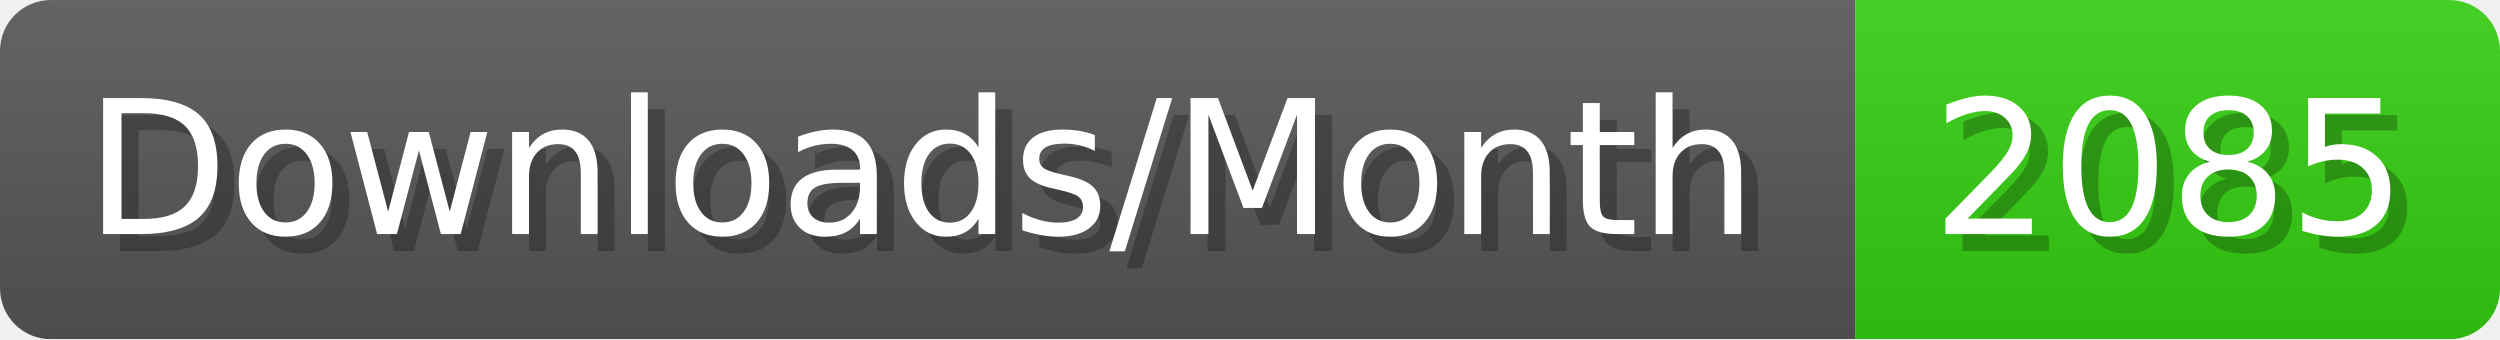
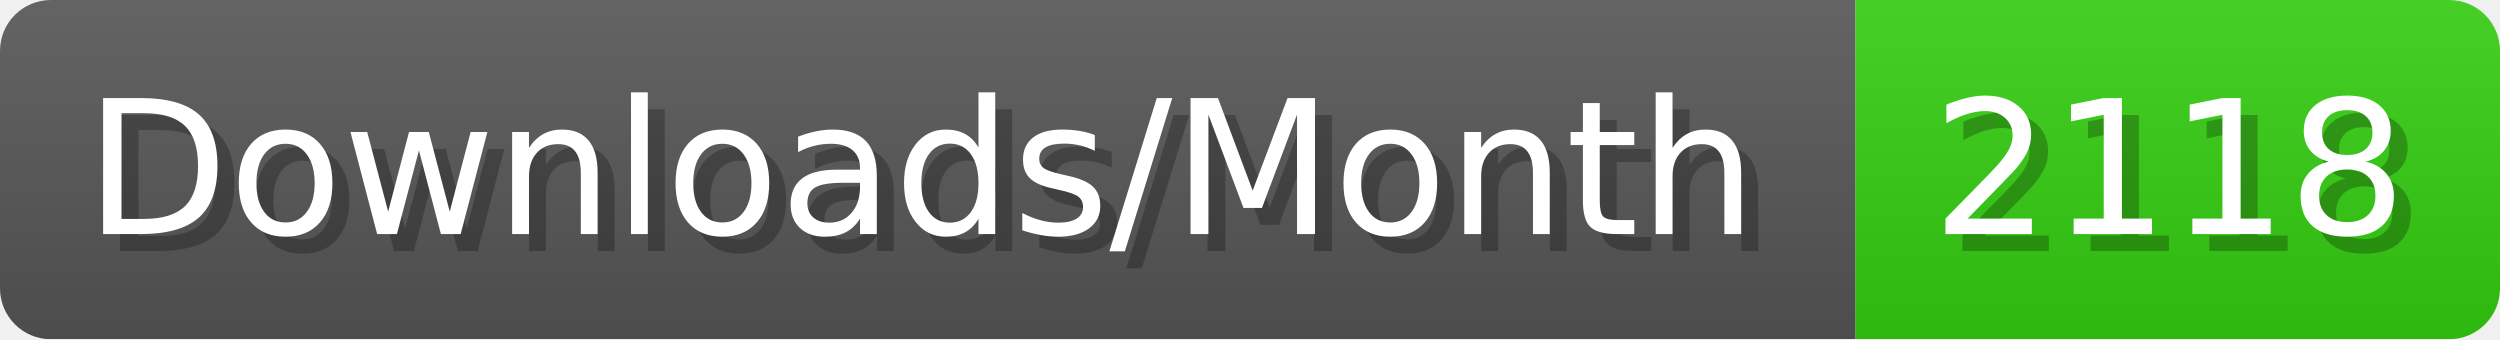
- <svg xmlns="http://www.w3.org/2000/svg" width="147.4" height="20" viewBox="0 0 1474 200" role="img" aria-label="Downloads/Month: 2085">
+ <svg xmlns="http://www.w3.org/2000/svg" width="147.4" height="20" viewBox="0 0 1474 200" role="img" aria-label="Downloads/Month: 2118">
  <linearGradient id="YlXUI" x2="0" y2="100%">
    <stop offset="0" stop-opacity=".1" stop-color="#EEE" />
    <stop offset="1" stop-opacity=".1" />
  </linearGradient>
  <mask id="JHhop">
    <rect width="1474" height="200" rx="30" fill="#FFF" />
  </mask>
  <g mask="url(#JHhop)">
    <rect width="1094" height="200" fill="#555" />
    <rect width="380" height="200" fill="#3C1" x="1094" />
    <rect width="1474" height="200" fill="url(#YlXUI)" />
  </g>
  <g aria-hidden="true" fill="#fff" text-anchor="start" font-family="Verdana,DejaVu Sans,sans-serif" font-size="110">
    <text x="60" y="148" textLength="994" fill="#000" opacity="0.25">Downloads/Month</text>
    <text x="50" y="138" textLength="994">Downloads/Month</text>
-     <text x="1149" y="148" textLength="280" fill="#000" opacity="0.25">2085</text>
-     <text x="1139" y="138" textLength="280">2085</text>
+     <text x="1149" y="148" textLength="280" fill="#000" opacity="0.25">2118</text>
+     <text x="1139" y="138" textLength="280">2118</text>
  </g>
</svg>
